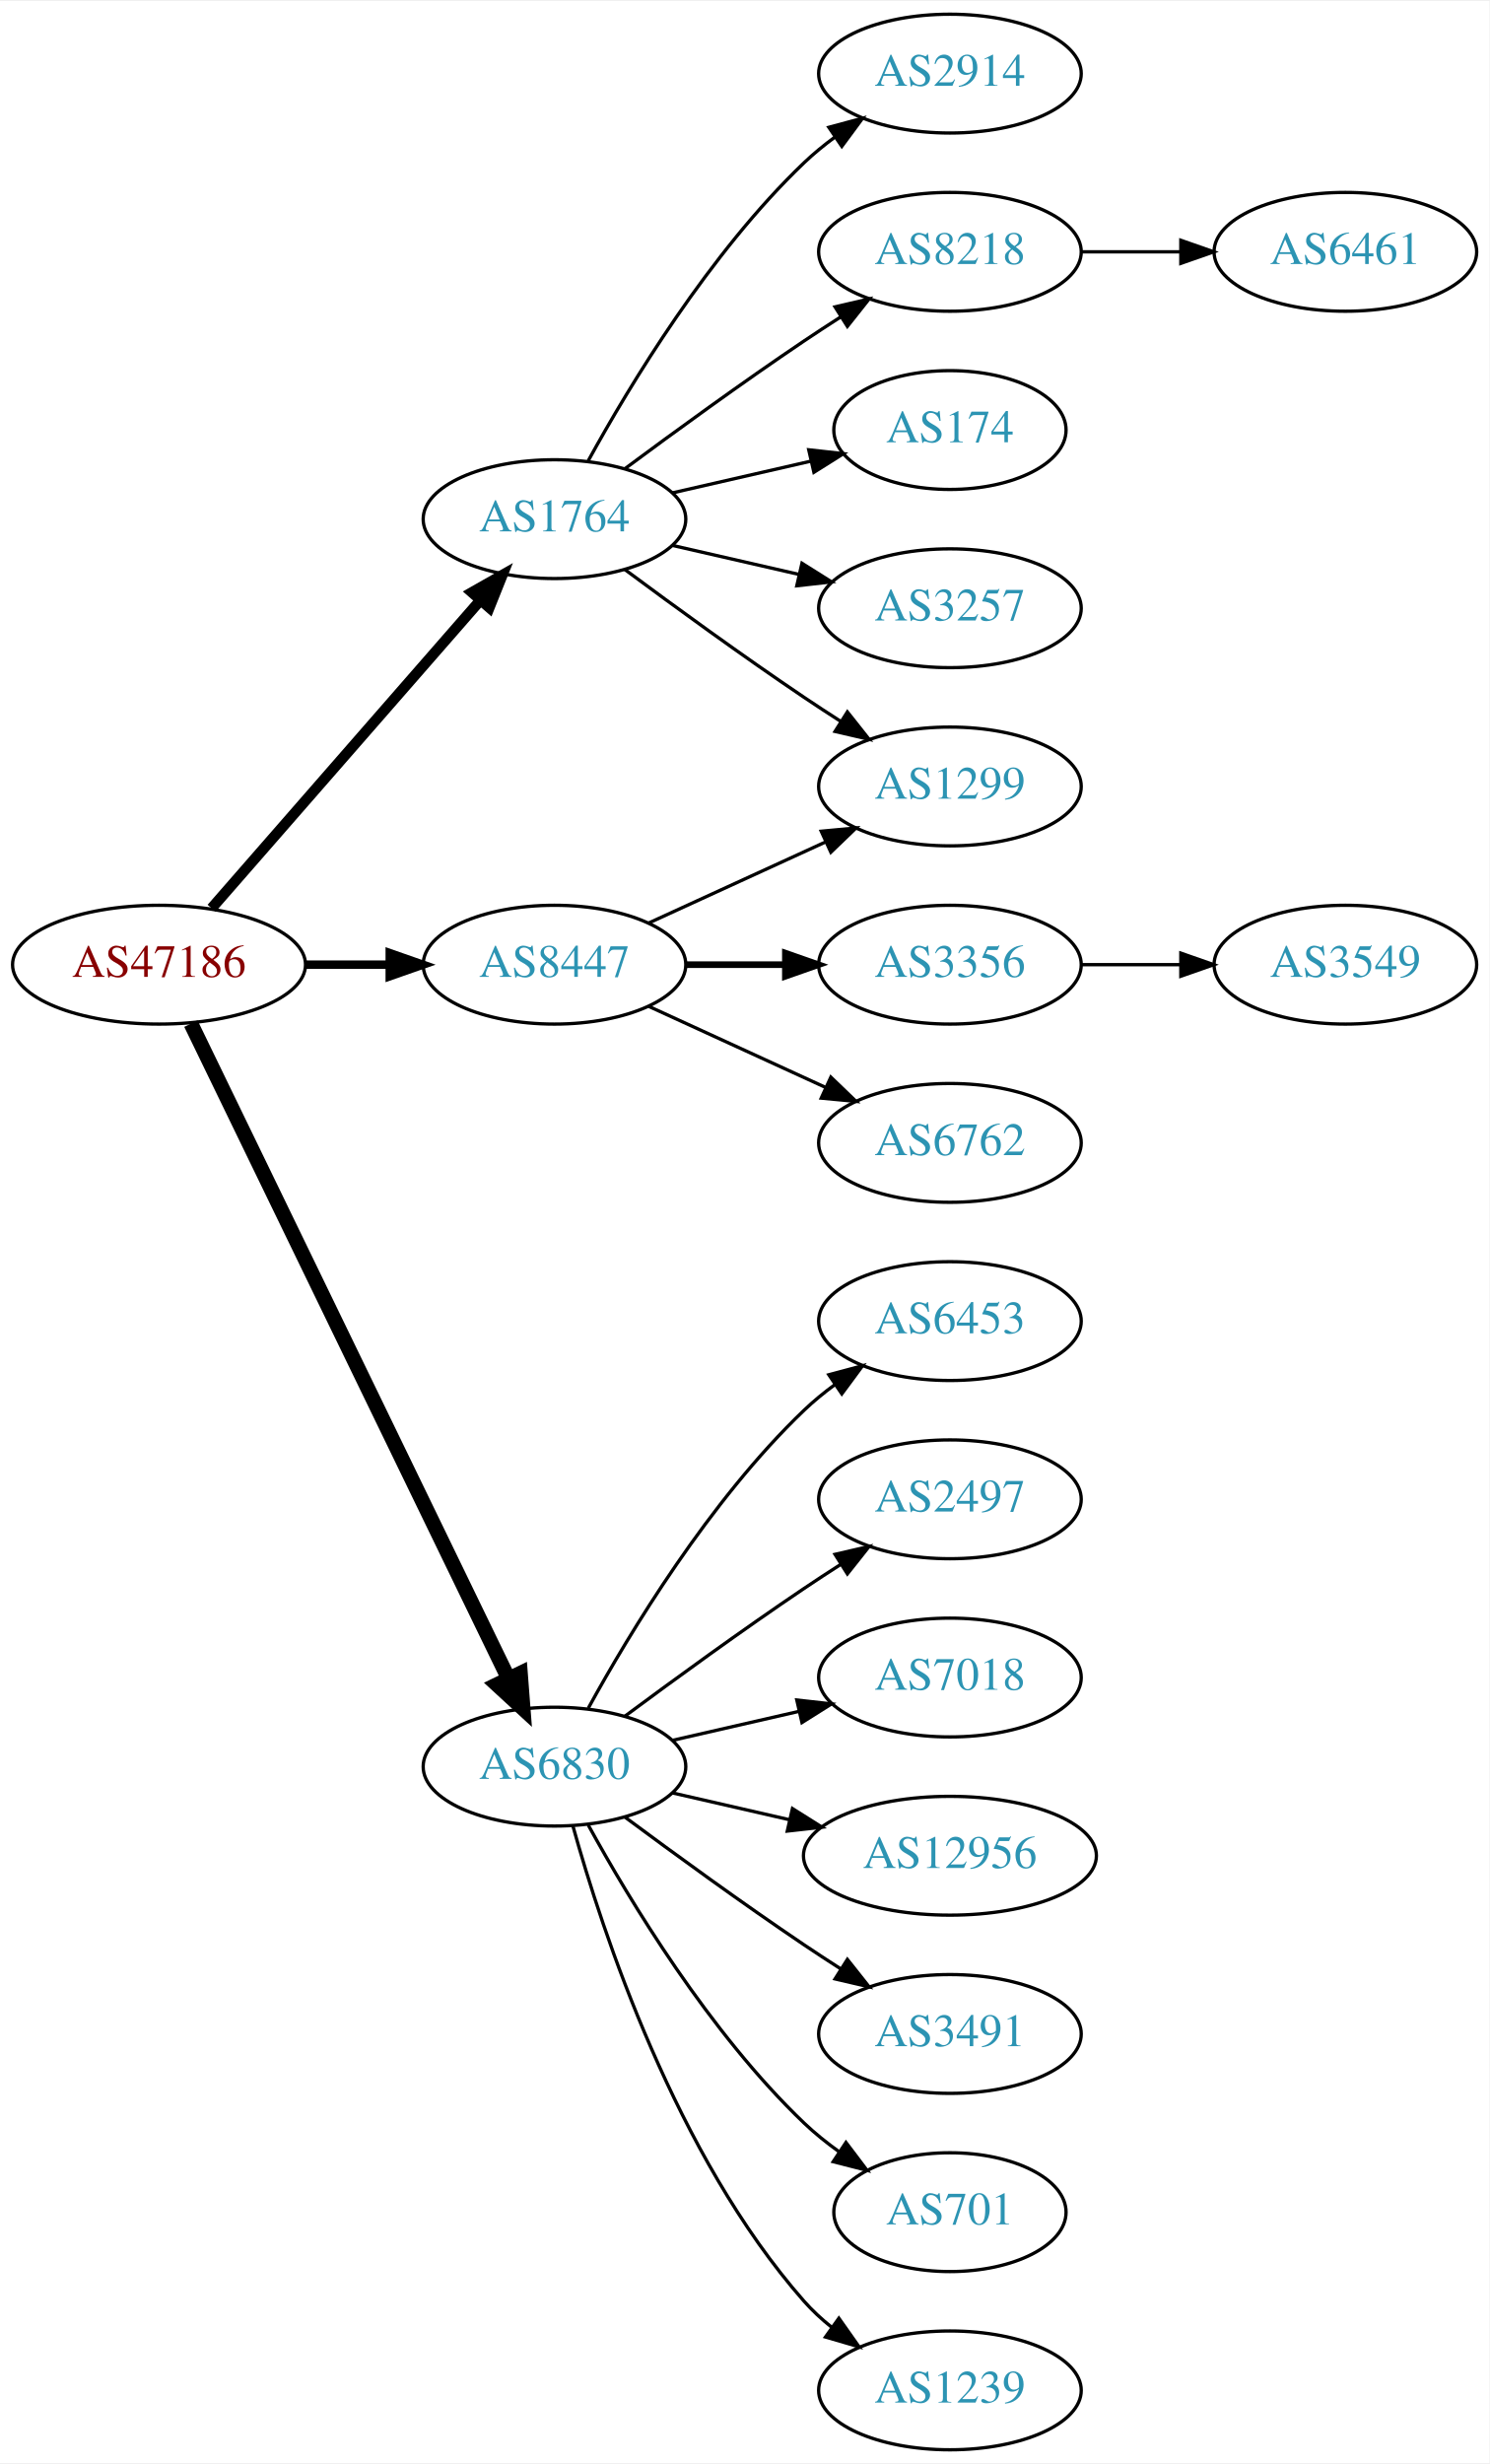
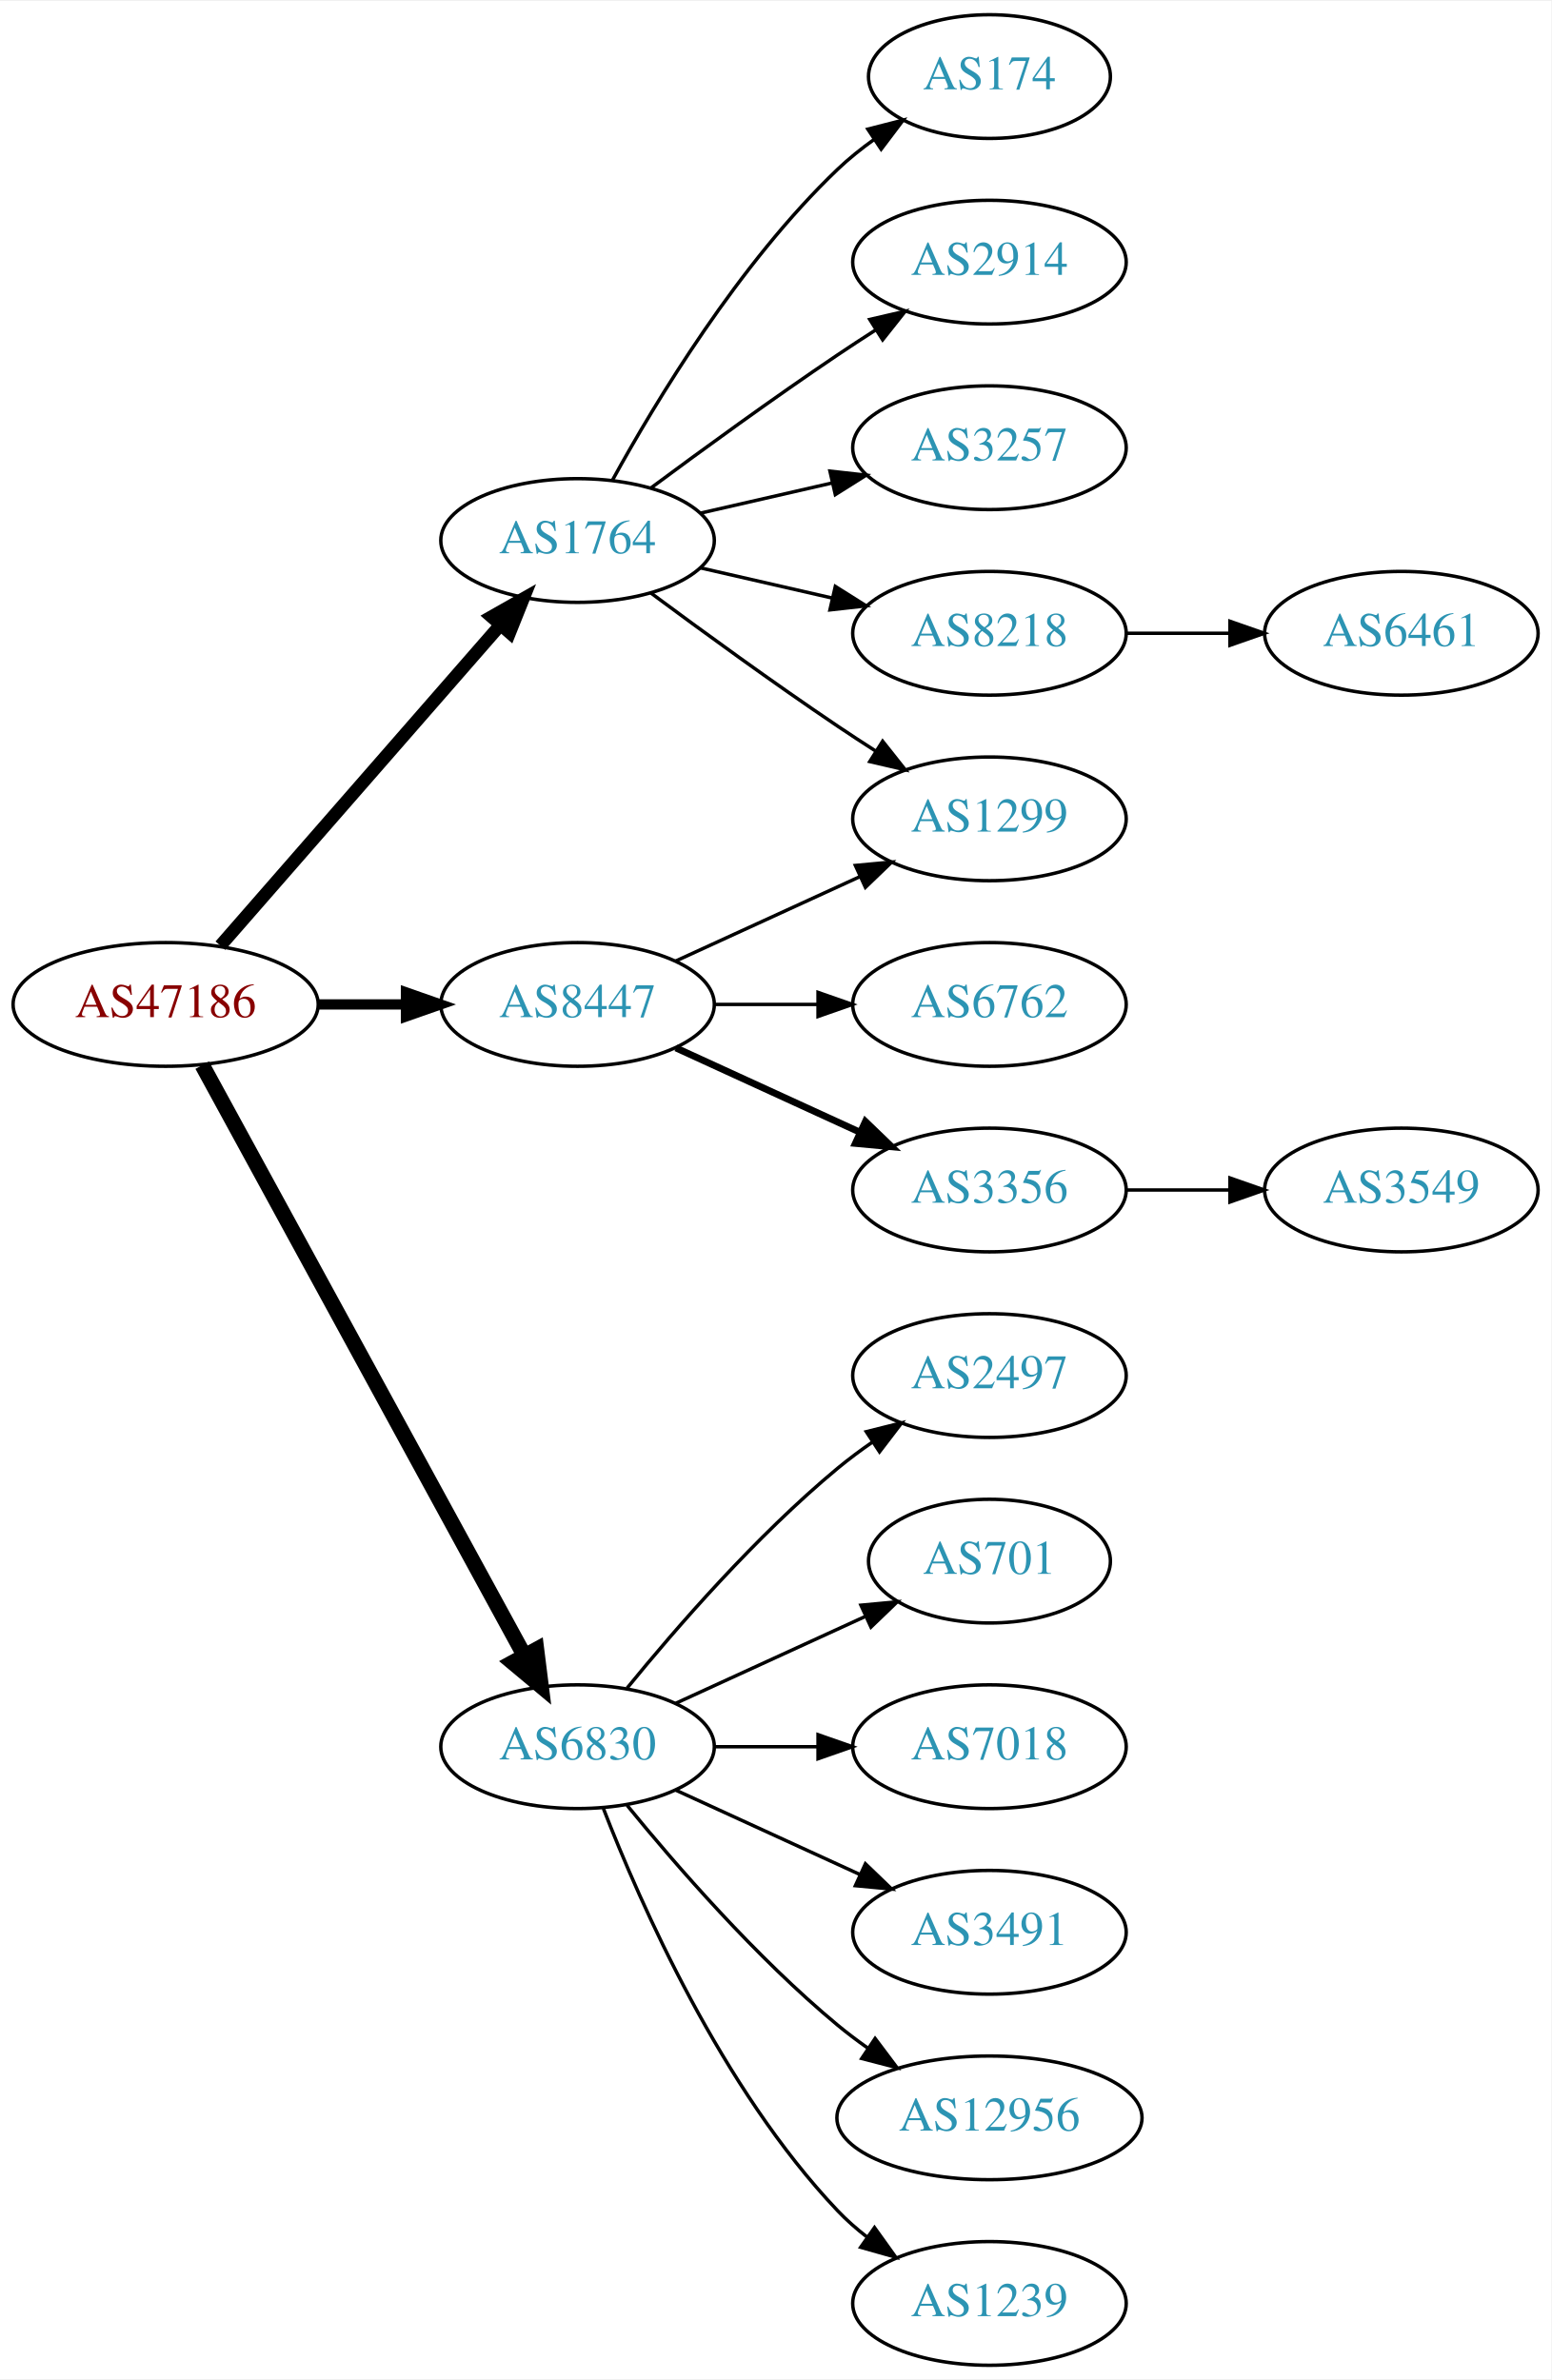
- <svg xmlns="http://www.w3.org/2000/svg" xmlns:xlink="http://www.w3.org/1999/xlink" width="451pt" height="746pt" viewBox="0.00 0.00 451.37 746.00">
-   <g id="graph0" class="graph" transform="scale(1 1) rotate(0) translate(4 742)">
-     <polygon fill="white" stroke="none" points="-4,4 -4,-742 447.37,-742 447.37,4 -4,4" />
+ <svg xmlns="http://www.w3.org/2000/svg" xmlns:xlink="http://www.w3.org/1999/xlink" width="451pt" height="692pt" viewBox="0.00 0.00 451.37 692.00">
+   <g id="graph0" class="graph" transform="scale(1 1) rotate(0) translate(4 688)">
+     <polygon fill="white" stroke="none" points="-4,4 -4,-688 447.37,-688 447.37,4 -4,4" />
    <g id="node1" class="node">
      <g id="a_node1">
        <a xlink:href="/asn/47186" xlink:title="AS47186 ~ Allgemeine Baugesellschaft PORR AG [AT]">
-           <ellipse fill="#ffffff" stroke="black" cx="44.196" cy="-450" rx="44.393" ry="18" />
-           <text text-anchor="middle" x="44.196" y="-446.3" font-family="Times,serif" font-size="14.00" fill="#880000">AS47186</text>
+           <ellipse fill="#ffffff" stroke="black" cx="44.196" cy="-396" rx="44.393" ry="18" />
+           <text text-anchor="middle" x="44.196" y="-392.3" font-family="Times,serif" font-size="14.00" fill="#880000">AS47186</text>
        </a>
      </g>
    </g>
    <g id="node2" class="node">
      <g id="a_node2">
        <a xlink:href="/asn/1764" xlink:title="AS1764 ~ NEXTLAYER-AS [AT]">
-           <ellipse fill="#ffffff" stroke="black" cx="164.039" cy="-585" rx="39.794" ry="18" />
-           <text text-anchor="middle" x="164.039" y="-581.3" font-family="Times,serif" font-size="14.00" fill="#2c94b3">AS1764</text>
+           <ellipse fill="#ffffff" stroke="black" cx="164.039" cy="-531" rx="39.794" ry="18" />
+           <text text-anchor="middle" x="164.039" y="-527.3" font-family="Times,serif" font-size="14.00" fill="#2c94b3">AS1764</text>
        </a>
      </g>
    </g>
    <g id="edge1" class="edge">
-       <path fill="none" stroke="black" stroke-width="3.214" d="M60.121,-467.098C80.663,-490.631 117.782,-533.155 141.379,-560.187" />
-       <polygon fill="black" stroke="black" stroke-width="3.214" points="139.022,-562.809 148.235,-568.041 144.296,-558.206 139.022,-562.809" />
+       <path fill="none" stroke="black" stroke-width="3.75" d="M60.121,-413.098C80.663,-436.631 117.782,-479.155 141.379,-506.187" />
+       <polygon fill="black" stroke="black" stroke-width="3.75" points="139.022,-508.809 148.235,-514.041 144.296,-504.206 139.022,-508.809" />
    </g>
    <g id="node3" class="node">
      <g id="a_node3">
        <a xlink:href="/asn/6830" xlink:title="AS6830 ~ LGI-UPC [AT]">
-           <ellipse fill="#ffffff" stroke="black" cx="164.039" cy="-207" rx="39.794" ry="18" />
-           <text text-anchor="middle" x="164.039" y="-203.3" font-family="Times,serif" font-size="14.00" fill="#2c94b3">AS6830</text>
+           <ellipse fill="#ffffff" stroke="black" cx="164.039" cy="-180" rx="39.794" ry="18" />
+           <text text-anchor="middle" x="164.039" y="-176.3" font-family="Times,serif" font-size="14.00" fill="#2c94b3">AS6830</text>
        </a>
      </g>
    </g>
    <g id="edge2" class="edge">
-       <path fill="none" stroke="black" stroke-width="4.5" d="M53.861,-432.132C74.342,-389.899 125.829,-283.728 150.055,-233.773" />
-       <polygon fill="black" stroke="black" stroke-width="4.5" points="153.699,-235.283 154.52,-224.567 146.613,-231.846 153.699,-235.283" />
+       <path fill="none" stroke="black" stroke-width="4.5" d="M54.84,-378.324C75.521,-340.416 124.234,-251.127 148.613,-206.441" />
+       <polygon fill="black" stroke="black" stroke-width="4.5" points="152.094,-208.282 153.427,-197.617 145.181,-204.51 152.094,-208.282" />
    </g>
    <g id="node4" class="node">
      <g id="a_node4">
        <a xlink:href="/asn/8447" xlink:title="AS8447 ~ A1 Telekom Austria AG [AT]">
-           <ellipse fill="#ffffff" stroke="black" cx="164.039" cy="-450" rx="39.794" ry="18" />
-           <text text-anchor="middle" x="164.039" y="-446.3" font-family="Times,serif" font-size="14.00" fill="#2c94b3">AS8447</text>
+           <ellipse fill="#ffffff" stroke="black" cx="164.039" cy="-396" rx="39.794" ry="18" />
+           <text text-anchor="middle" x="164.039" y="-392.3" font-family="Times,serif" font-size="14.00" fill="#2c94b3">AS8447</text>
        </a>
      </g>
    </g>
    <g id="edge3" class="edge">
-       <path fill="none" stroke="black" stroke-width="2.571" d="M88.407,-450C96.72,-450 105.482,-450 113.965,-450" />
-       <polygon fill="black" stroke="black" stroke-width="2.571" points="114.123,-453.5 124.123,-450 114.123,-446.5 114.123,-453.5" />
+       <path fill="none" stroke="black" stroke-width="3" d="M88.407,-396C96.72,-396 105.482,-396 113.965,-396" />
+       <polygon fill="black" stroke="black" stroke-width="3" points="114.123,-399.5 124.123,-396 114.123,-392.5 114.123,-399.5" />
    </g>
    <g id="node5" class="node">
      <g id="a_node5">
        <a xlink:href="/asn/2914" xlink:title="AS2914 ~ NTT America, Inc. [US]">
-           <ellipse fill="#ffffff" stroke="black" cx="283.881" cy="-720" rx="39.794" ry="18" />
-           <text text-anchor="middle" x="283.881" y="-716.3" font-family="Times,serif" font-size="14.00" fill="#2c94b3">AS2914</text>
+           <ellipse fill="#ffffff" stroke="black" cx="283.881" cy="-612" rx="39.794" ry="18" />
+           <text text-anchor="middle" x="283.881" y="-608.3" font-family="Times,serif" font-size="14.00" fill="#2c94b3">AS2914</text>
        </a>
      </g>
    </g>
    <g id="edge4" class="edge">
-       <path fill="none" stroke="black" d="M174.28,-602.713C186.825,-625.561 211.002,-665.611 239.685,-693 242.553,-695.739 245.742,-698.347 249.051,-700.785" />
-       <polygon fill="black" stroke="black" points="247.175,-703.742 257.411,-706.477 251.114,-697.956 247.175,-703.742" />
+       <path fill="none" stroke="black" d="M185.369,-546.277C200.231,-557.304 220.976,-572.407 239.685,-585 243.234,-587.389 246.984,-589.839 250.733,-592.242" />
+       <polygon fill="black" stroke="black" points="249.059,-595.325 259.381,-597.712 252.801,-589.409 249.059,-595.325" />
    </g>
    <g id="node6" class="node">
      <g id="a_node6">
-         <a xlink:href="/asn/8218" xlink:title="AS8218 ~ legacy Neotelecoms [FR]">
-           <ellipse fill="#ffffff" stroke="black" cx="283.881" cy="-666" rx="39.794" ry="18" />
-           <text text-anchor="middle" x="283.881" y="-662.3" font-family="Times,serif" font-size="14.00" fill="#2c94b3">AS8218</text>
-         </a>
-       </g>
-     </g>
-     <g id="edge5" class="edge">
-       <path fill="none" stroke="black" d="M185.369,-600.277C200.231,-611.304 220.976,-626.407 239.685,-639 243.234,-641.389 246.984,-643.839 250.733,-646.242" />
-       <polygon fill="black" stroke="black" points="249.059,-649.325 259.381,-651.712 252.801,-643.409 249.059,-649.325" />
-     </g>
-     <g id="node7" class="node">
-       <g id="a_node7">
-         <a xlink:href="/asn/174" xlink:title="AS174 ~ Cogent Communications [US]">
-           <ellipse fill="#ffffff" stroke="black" cx="283.881" cy="-612" rx="35.194" ry="18" />
-           <text text-anchor="middle" x="283.881" y="-608.3" font-family="Times,serif" font-size="14.00" fill="#2c94b3">AS174</text>
-         </a>
-       </g>
-     </g>
-     <g id="edge6" class="edge">
-       <path fill="none" stroke="black" d="M199.758,-592.955C212.85,-595.955 227.873,-599.396 241.513,-602.522" />
-       <polygon fill="black" stroke="black" points="241.091,-606.016 251.621,-604.838 242.655,-599.193 241.091,-606.016" />
-     </g>
-     <g id="node8" class="node">
-       <g id="a_node8">
-         <a xlink:href="/asn/1299" xlink:title="AS1299 ~ Telia Carrier [EU]">
-           <ellipse fill="#ffffff" stroke="black" cx="283.881" cy="-504" rx="39.794" ry="18" />
-           <text text-anchor="middle" x="283.881" y="-500.3" font-family="Times,serif" font-size="14.00" fill="#2c94b3">AS1299</text>
-         </a>
-       </g>
-     </g>
-     <g id="edge7" class="edge">
-       <path fill="none" stroke="black" d="M185.369,-569.723C200.231,-558.696 220.976,-543.593 239.685,-531 243.234,-528.611 246.984,-526.161 250.733,-523.758" />
-       <polygon fill="black" stroke="black" points="252.801,-526.591 259.381,-518.288 249.059,-520.675 252.801,-526.591" />
-     </g>
-     <g id="node9" class="node">
-       <g id="a_node9">
        <a xlink:href="/asn/3257" xlink:title="AS3257 ~ GTT [DE]">
          <ellipse fill="#ffffff" stroke="black" cx="283.881" cy="-558" rx="39.794" ry="18" />
          <text text-anchor="middle" x="283.881" y="-554.3" font-family="Times,serif" font-size="14.00" fill="#2c94b3">AS3257</text>
        </a>
      </g>
    </g>
+     <g id="edge5" class="edge">
+       <path fill="none" stroke="black" d="M199.758,-538.955C211.758,-541.704 225.379,-544.825 238.071,-547.733" />
+       <polygon fill="black" stroke="black" points="237.474,-551.187 248.003,-550.009 239.037,-544.364 237.474,-551.187" />
+     </g>
+     <g id="node7" class="node">
+       <g id="a_node7">
+         <a xlink:href="/asn/1299" xlink:title="AS1299 ~ Telia Carrier [EU]">
+           <ellipse fill="#ffffff" stroke="black" cx="283.881" cy="-450" rx="39.794" ry="18" />
+           <text text-anchor="middle" x="283.881" y="-446.3" font-family="Times,serif" font-size="14.00" fill="#2c94b3">AS1299</text>
+         </a>
+       </g>
+     </g>
+     <g id="edge6" class="edge">
+       <path fill="none" stroke="black" d="M185.369,-515.723C200.231,-504.696 220.976,-489.593 239.685,-477 243.234,-474.611 246.984,-472.161 250.733,-469.758" />
+       <polygon fill="black" stroke="black" points="252.801,-472.591 259.381,-464.288 249.059,-466.675 252.801,-472.591" />
+     </g>
+     <g id="node8" class="node">
+       <g id="a_node8">
+         <a xlink:href="/asn/8218" xlink:title="AS8218 ~ legacy Neotelecoms [FR]">
+           <ellipse fill="#ffffff" stroke="black" cx="283.881" cy="-504" rx="39.794" ry="18" />
+           <text text-anchor="middle" x="283.881" y="-500.3" font-family="Times,serif" font-size="14.00" fill="#2c94b3">AS8218</text>
+         </a>
+       </g>
+     </g>
+     <g id="edge7" class="edge">
+       <path fill="none" stroke="black" d="M199.758,-523.045C211.758,-520.296 225.379,-517.175 238.071,-514.267" />
+       <polygon fill="black" stroke="black" points="239.037,-517.636 248.003,-511.991 237.474,-510.813 239.037,-517.636" />
+     </g>
+     <g id="node9" class="node">
+       <g id="a_node9">
+         <a xlink:href="/asn/174" xlink:title="AS174 ~ Cogent Communications [US]">
+           <ellipse fill="#ffffff" stroke="black" cx="283.881" cy="-666" rx="35.194" ry="18" />
+           <text text-anchor="middle" x="283.881" y="-662.3" font-family="Times,serif" font-size="14.00" fill="#2c94b3">AS174</text>
+         </a>
+       </g>
+     </g>
    <g id="edge8" class="edge">
-       <path fill="none" stroke="black" d="M199.758,-577.045C211.758,-574.296 225.379,-571.175 238.071,-568.267" />
-       <polygon fill="black" stroke="black" points="239.037,-571.636 248.003,-565.991 237.474,-564.813 239.037,-571.636" />
+       <path fill="none" stroke="black" d="M174.28,-548.713C186.825,-571.561 211.002,-611.611 239.685,-639 242.939,-642.107 246.606,-645.046 250.393,-647.76" />
+       <polygon fill="black" stroke="black" points="248.495,-650.701 258.761,-653.322 252.37,-644.872 248.495,-650.701" />
    </g>
    <g id="node11" class="node">
      <g id="a_node11">
-         <a xlink:href="/asn/6453" xlink:title="AS6453 ~ TATA COMMUNICATIONS (AMERICA) INC [US]">
-           <ellipse fill="#ffffff" stroke="black" cx="283.881" cy="-342" rx="39.794" ry="18" />
-           <text text-anchor="middle" x="283.881" y="-338.3" font-family="Times,serif" font-size="14.00" fill="#2c94b3">AS6453</text>
+         <a xlink:href="/asn/701" xlink:title="AS701 ~ UUNET [US]">
+           <ellipse fill="#ffffff" stroke="black" cx="283.881" cy="-234" rx="35.194" ry="18" />
+           <text text-anchor="middle" x="283.881" y="-230.3" font-family="Times,serif" font-size="14.00" fill="#2c94b3">AS701</text>
        </a>
      </g>
    </g>
    <g id="edge10" class="edge">
-       <path fill="none" stroke="black" d="M174.28,-224.713C186.825,-247.561 211.002,-287.611 239.685,-315 242.553,-317.739 245.742,-320.347 249.051,-322.785" />
-       <polygon fill="black" stroke="black" points="247.175,-325.742 257.411,-328.477 251.114,-319.956 247.175,-325.742" />
+       <path fill="none" stroke="black" d="M192.667,-192.661C209.084,-200.183 230.065,-209.798 247.662,-217.861" />
+       <polygon fill="black" stroke="black" points="246.49,-221.174 257.04,-222.158 249.407,-214.811 246.49,-221.174" />
    </g>
    <g id="node12" class="node">
      <g id="a_node12">
+         <a xlink:href="/asn/7018" xlink:title="AS7018 ~ AT&amp;T Services, Inc. [US]">
+           <ellipse fill="#ffffff" stroke="black" cx="283.881" cy="-180" rx="39.794" ry="18" />
+           <text text-anchor="middle" x="283.881" y="-176.3" font-family="Times,serif" font-size="14.00" fill="#2c94b3">AS7018</text>
+         </a>
+       </g>
+     </g>
+     <g id="edge11" class="edge">
+       <path fill="none" stroke="black" d="M203.951,-180C213.505,-180 223.854,-180 233.817,-180" />
+       <polygon fill="black" stroke="black" points="234.009,-183.5 244.009,-180 234.009,-176.5 234.009,-183.5" />
+     </g>
+     <g id="node13" class="node">
+       <g id="a_node13">
+         <a xlink:href="/asn/3491" xlink:title="AS3491 ~ PCCW Global, Inc. [US]">
+           <ellipse fill="#ffffff" stroke="black" cx="283.881" cy="-126" rx="39.794" ry="18" />
+           <text text-anchor="middle" x="283.881" y="-122.3" font-family="Times,serif" font-size="14.00" fill="#2c94b3">AS3491</text>
+         </a>
+       </g>
+     </g>
+     <g id="edge12" class="edge">
+       <path fill="none" stroke="black" d="M192.667,-167.339C208.624,-160.027 228.895,-150.739 246.178,-142.819" />
+       <polygon fill="black" stroke="black" points="247.793,-145.929 255.425,-138.581 244.876,-139.565 247.793,-145.929" />
+     </g>
+     <g id="node14" class="node">
+       <g id="a_node14">
+         <a xlink:href="/asn/12956" xlink:title="AS12956 ~ TELXIUS [ES]">
+           <ellipse fill="#ffffff" stroke="black" cx="283.881" cy="-72" rx="44.393" ry="18" />
+           <text text-anchor="middle" x="283.881" y="-68.3" font-family="Times,serif" font-size="14.00" fill="#2c94b3">AS12956</text>
+         </a>
+       </g>
+     </g>
+     <g id="edge13" class="edge">
+       <path fill="none" stroke="black" d="M178.458,-162.935C192.572,-145.625 215.987,-118.655 239.685,-99 242.423,-96.729 245.367,-94.506 248.384,-92.37" />
+       <polygon fill="black" stroke="black" points="250.61,-95.092 256.973,-86.621 246.716,-89.275 250.61,-95.092" />
+     </g>
+     <g id="node15" class="node">
+       <g id="a_node15">
+         <a xlink:href="/asn/1239" xlink:title="AS1239 ~ Sprint [US]">
+           <ellipse fill="#ffffff" stroke="black" cx="283.881" cy="-18" rx="39.794" ry="18" />
+           <text text-anchor="middle" x="283.881" y="-14.3" font-family="Times,serif" font-size="14.00" fill="#2c94b3">AS1239</text>
+         </a>
+       </g>
+     </g>
+     <g id="edge14" class="edge">
+       <path fill="none" stroke="black" d="M171.562,-162.006C182.312,-134.272 205.969,-80.571 239.685,-45 242.271,-42.272 245.188,-39.706 248.257,-37.323" />
+       <polygon fill="black" stroke="black" points="250.435,-40.069 256.605,-31.457 246.411,-34.342 250.435,-40.069" />
+     </g>
+     <g id="node16" class="node">
+       <g id="a_node16">
        <a xlink:href="/asn/2497" xlink:title="AS2497 ~ Internet Initiative Japan Inc. [JP]">
          <ellipse fill="#ffffff" stroke="black" cx="283.881" cy="-288" rx="39.794" ry="18" />
          <text text-anchor="middle" x="283.881" y="-284.3" font-family="Times,serif" font-size="14.00" fill="#2c94b3">AS2497</text>
        </a>
      </g>
    </g>
-     <g id="edge11" class="edge">
-       <path fill="none" stroke="black" d="M185.369,-222.277C200.231,-233.304 220.976,-248.407 239.685,-261 243.234,-263.389 246.984,-265.839 250.733,-268.242" />
-       <polygon fill="black" stroke="black" points="249.059,-271.325 259.381,-273.712 252.801,-265.409 249.059,-271.325" />
-     </g>
-     <g id="node13" class="node">
-       <g id="a_node13">
-         <a xlink:href="/asn/7018" xlink:title="AS7018 ~ AT&amp;T Services, Inc. [US]">
-           <ellipse fill="#ffffff" stroke="black" cx="283.881" cy="-234" rx="39.794" ry="18" />
-           <text text-anchor="middle" x="283.881" y="-230.3" font-family="Times,serif" font-size="14.00" fill="#2c94b3">AS7018</text>
-         </a>
-       </g>
-     </g>
-     <g id="edge12" class="edge">
-       <path fill="none" stroke="black" d="M199.758,-214.955C211.758,-217.704 225.379,-220.825 238.071,-223.733" />
-       <polygon fill="black" stroke="black" points="237.474,-227.187 248.003,-226.009 239.037,-220.364 237.474,-227.187" />
-     </g>
-     <g id="node14" class="node">
-       <g id="a_node14">
-         <a xlink:href="/asn/12956" xlink:title="AS12956 ~ TELXIUS [ES]">
-           <ellipse fill="#ffffff" stroke="black" cx="283.881" cy="-180" rx="44.393" ry="18" />
-           <text text-anchor="middle" x="283.881" y="-176.3" font-family="Times,serif" font-size="14.00" fill="#2c94b3">AS12956</text>
-         </a>
-       </g>
-     </g>
-     <g id="edge13" class="edge">
-       <path fill="none" stroke="black" d="M199.758,-199.045C210.896,-196.493 223.432,-193.621 235.325,-190.896" />
-       <polygon fill="black" stroke="black" points="236.153,-194.297 245.119,-188.652 234.59,-187.474 236.153,-194.297" />
-     </g>
-     <g id="node15" class="node">
-       <g id="a_node15">
-         <a xlink:href="/asn/3491" xlink:title="AS3491 ~ PCCW Global, Inc. [US]">
-           <ellipse fill="#ffffff" stroke="black" cx="283.881" cy="-126" rx="39.794" ry="18" />
-           <text text-anchor="middle" x="283.881" y="-122.3" font-family="Times,serif" font-size="14.00" fill="#2c94b3">AS3491</text>
-         </a>
-       </g>
-     </g>
-     <g id="edge14" class="edge">
-       <path fill="none" stroke="black" d="M185.369,-191.723C200.231,-180.696 220.976,-165.593 239.685,-153 243.234,-150.611 246.984,-148.161 250.733,-145.758" />
-       <polygon fill="black" stroke="black" points="252.801,-148.591 259.381,-140.288 249.059,-142.675 252.801,-148.591" />
-     </g>
-     <g id="node16" class="node">
-       <g id="a_node16">
-         <a xlink:href="/asn/701" xlink:title="AS701 ~ UUNET [US]">
-           <ellipse fill="#ffffff" stroke="black" cx="283.881" cy="-72" rx="35.194" ry="18" />
-           <text text-anchor="middle" x="283.881" y="-68.3" font-family="Times,serif" font-size="14.00" fill="#2c94b3">AS701</text>
-         </a>
-       </g>
-     </g>
    <g id="edge15" class="edge">
-       <path fill="none" stroke="black" d="M174.28,-189.287C186.825,-166.439 211.002,-126.389 239.685,-99 242.939,-95.893 246.606,-92.954 250.393,-90.24" />
-       <polygon fill="black" stroke="black" points="252.37,-93.128 258.761,-84.678 248.495,-87.299 252.37,-93.128" />
+       <path fill="none" stroke="black" d="M178.458,-197.065C192.572,-214.375 215.987,-241.345 239.685,-261 242.901,-263.668 246.402,-266.27 249.972,-268.741" />
+       <polygon fill="black" stroke="black" points="248.05,-271.666 258.329,-274.236 251.896,-265.817 248.05,-271.666" />
+     </g>
+     <g id="edge17" class="edge">
+       <path fill="none" stroke="black" d="M192.667,-408.661C208.624,-415.973 228.895,-425.261 246.178,-433.181" />
+       <polygon fill="black" stroke="black" points="244.876,-436.435 255.425,-437.419 247.793,-430.071 244.876,-436.435" />
    </g>
    <g id="node17" class="node">
      <g id="a_node17">
-         <a xlink:href="/asn/1239" xlink:title="AS1239 ~ Sprint [US]">
-           <ellipse fill="#ffffff" stroke="black" cx="283.881" cy="-18" rx="39.794" ry="18" />
-           <text text-anchor="middle" x="283.881" y="-14.3" font-family="Times,serif" font-size="14.00" fill="#2c94b3">AS1239</text>
+         <a xlink:href="/asn/3356" xlink:title="AS3356 ~ Level 3 Parent, LLC [US]">
+           <ellipse fill="#ffffff" stroke="black" cx="283.881" cy="-342" rx="39.794" ry="18" />
+           <text text-anchor="middle" x="283.881" y="-338.3" font-family="Times,serif" font-size="14.00" fill="#2c94b3">AS3356</text>
        </a>
      </g>
    </g>
    <g id="edge16" class="edge">
-       <path fill="none" stroke="black" d="M169.612,-189.054C178.517,-157.005 200.801,-89.158 239.685,-45 242.169,-42.179 245.019,-39.551 248.044,-37.129" />
-       <polygon fill="black" stroke="black" points="250.23,-39.869 256.334,-31.209 246.162,-34.172 250.23,-39.869" />
-     </g>
-     <g id="edge18" class="edge">
-       <path fill="none" stroke="black" d="M192.667,-462.661C208.624,-469.973 228.895,-479.261 246.178,-487.181" />
-       <polygon fill="black" stroke="black" points="244.876,-490.435 255.425,-491.419 247.793,-484.071 244.876,-490.435" />
+       <path fill="none" stroke="black" stroke-width="2" d="M192.667,-383.339C208.624,-376.027 228.895,-366.739 246.178,-358.819" />
+       <polygon fill="black" stroke="black" stroke-width="2" points="247.793,-361.929 255.425,-354.581 244.876,-355.565 247.793,-361.929" />
    </g>
    <g id="node18" class="node">
      <g id="a_node18">
-         <a xlink:href="/asn/3356" xlink:title="AS3356 ~ Level 3 Parent, LLC [US]">
-           <ellipse fill="#ffffff" stroke="black" cx="283.881" cy="-450" rx="39.794" ry="18" />
-           <text text-anchor="middle" x="283.881" y="-446.3" font-family="Times,serif" font-size="14.00" fill="#2c94b3">AS3356</text>
-         </a>
-       </g>
-     </g>
-     <g id="edge17" class="edge">
-       <path fill="none" stroke="black" stroke-width="2" d="M203.951,-450C213.505,-450 223.854,-450 233.817,-450" />
-       <polygon fill="black" stroke="black" stroke-width="2" points="234.009,-453.5 244.009,-450 234.009,-446.5 234.009,-453.5" />
-     </g>
-     <g id="node19" class="node">
-       <g id="a_node19">
        <a xlink:href="/asn/6762" xlink:title="AS6762 ~ TELECOM ITALIA SPARKLE S.p.A. [IT]">
          <ellipse fill="#ffffff" stroke="black" cx="283.881" cy="-396" rx="39.794" ry="18" />
          <text text-anchor="middle" x="283.881" y="-392.3" font-family="Times,serif" font-size="14.00" fill="#2c94b3">AS6762</text>
        </a>
      </g>
    </g>
-     <g id="edge19" class="edge">
-       <path fill="none" stroke="black" d="M192.667,-437.339C208.624,-430.027 228.895,-420.739 246.178,-412.819" />
-       <polygon fill="black" stroke="black" points="247.793,-415.929 255.425,-408.581 244.876,-409.565 247.793,-415.929" />
+     <g id="edge18" class="edge">
+       <path fill="none" stroke="black" d="M203.951,-396C213.505,-396 223.854,-396 233.817,-396" />
+       <polygon fill="black" stroke="black" points="234.009,-399.5 244.009,-396 234.009,-392.5 234.009,-399.5" />
    </g>
    <g id="node10" class="node">
      <g id="a_node10">
        <a xlink:href="/asn/6461" xlink:title="AS6461 ~ Zayo Bandwidth [US]">
-           <ellipse fill="#ffffff" stroke="black" cx="403.724" cy="-666" rx="39.794" ry="18" />
-           <text text-anchor="middle" x="403.724" y="-662.3" font-family="Times,serif" font-size="14.00" fill="#2c94b3">AS6461</text>
+           <ellipse fill="#ffffff" stroke="black" cx="403.724" cy="-504" rx="39.794" ry="18" />
+           <text text-anchor="middle" x="403.724" y="-500.3" font-family="Times,serif" font-size="14.00" fill="#2c94b3">AS6461</text>
        </a>
      </g>
    </g>
    <g id="edge9" class="edge">
-       <path fill="none" stroke="black" d="M323.794,-666C333.347,-666 343.697,-666 353.659,-666" />
-       <polygon fill="black" stroke="black" points="353.852,-669.5 363.852,-666 353.852,-662.5 353.852,-669.5" />
-     </g>
-     <g id="node20" class="node">
-       <g id="a_node20">
+       <path fill="none" stroke="black" d="M323.794,-504C333.347,-504 343.697,-504 353.659,-504" />
+       <polygon fill="black" stroke="black" points="353.852,-507.5 363.852,-504 353.852,-500.5 353.852,-507.5" />
+     </g>
+     <g id="node19" class="node">
+       <g id="a_node19">
        <a xlink:href="/asn/3549" xlink:title="AS3549 ~ Level 3 Parent, LLC [US]">
-           <ellipse fill="#ffffff" stroke="black" cx="403.724" cy="-450" rx="39.794" ry="18" />
-           <text text-anchor="middle" x="403.724" y="-446.3" font-family="Times,serif" font-size="14.00" fill="#2c94b3">AS3549</text>
-         </a>
-       </g>
-     </g>
-     <g id="edge20" class="edge">
-       <path fill="none" stroke="black" d="M323.794,-450C333.347,-450 343.697,-450 353.659,-450" />
-       <polygon fill="black" stroke="black" points="353.852,-453.5 363.852,-450 353.852,-446.5 353.852,-453.5" />
+           <ellipse fill="#ffffff" stroke="black" cx="403.724" cy="-342" rx="39.794" ry="18" />
+           <text text-anchor="middle" x="403.724" y="-338.3" font-family="Times,serif" font-size="14.00" fill="#2c94b3">AS3549</text>
+         </a>
+       </g>
+     </g>
+     <g id="edge19" class="edge">
+       <path fill="none" stroke="black" d="M323.794,-342C333.347,-342 343.697,-342 353.659,-342" />
+       <polygon fill="black" stroke="black" points="353.852,-345.5 363.852,-342 353.852,-338.5 353.852,-345.5" />
    </g>
  </g>
</svg>
